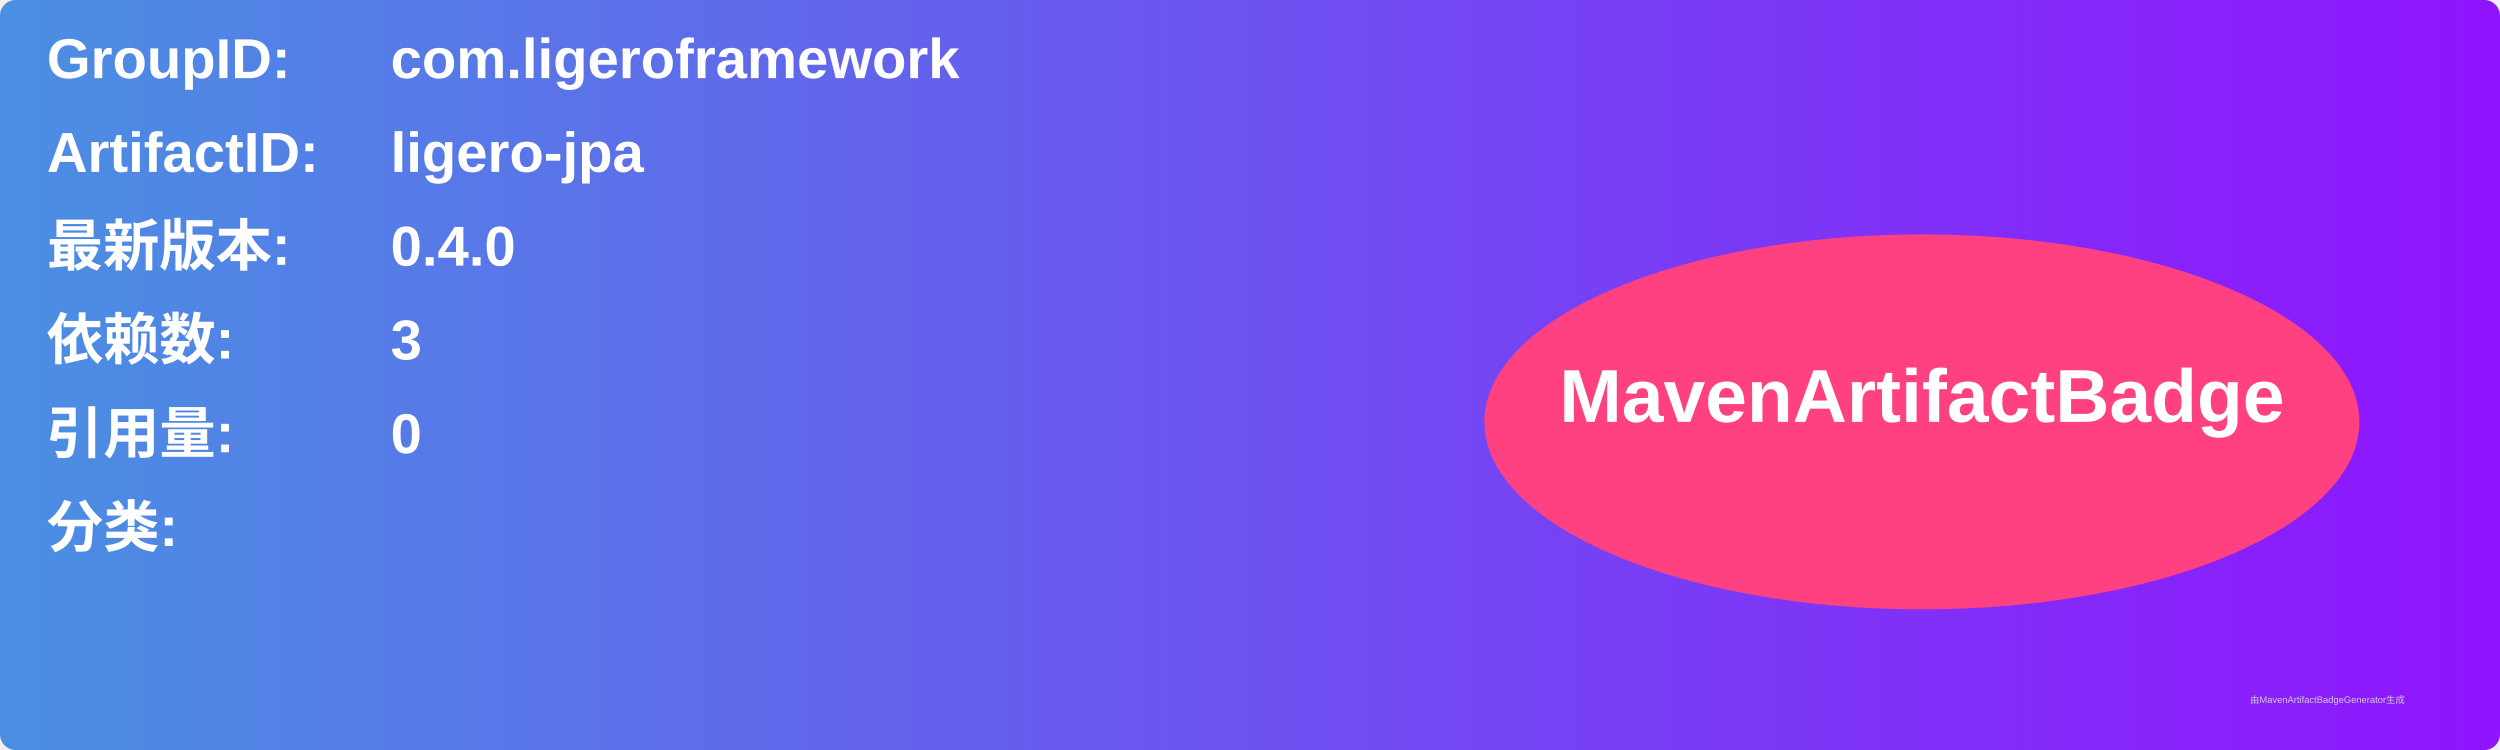
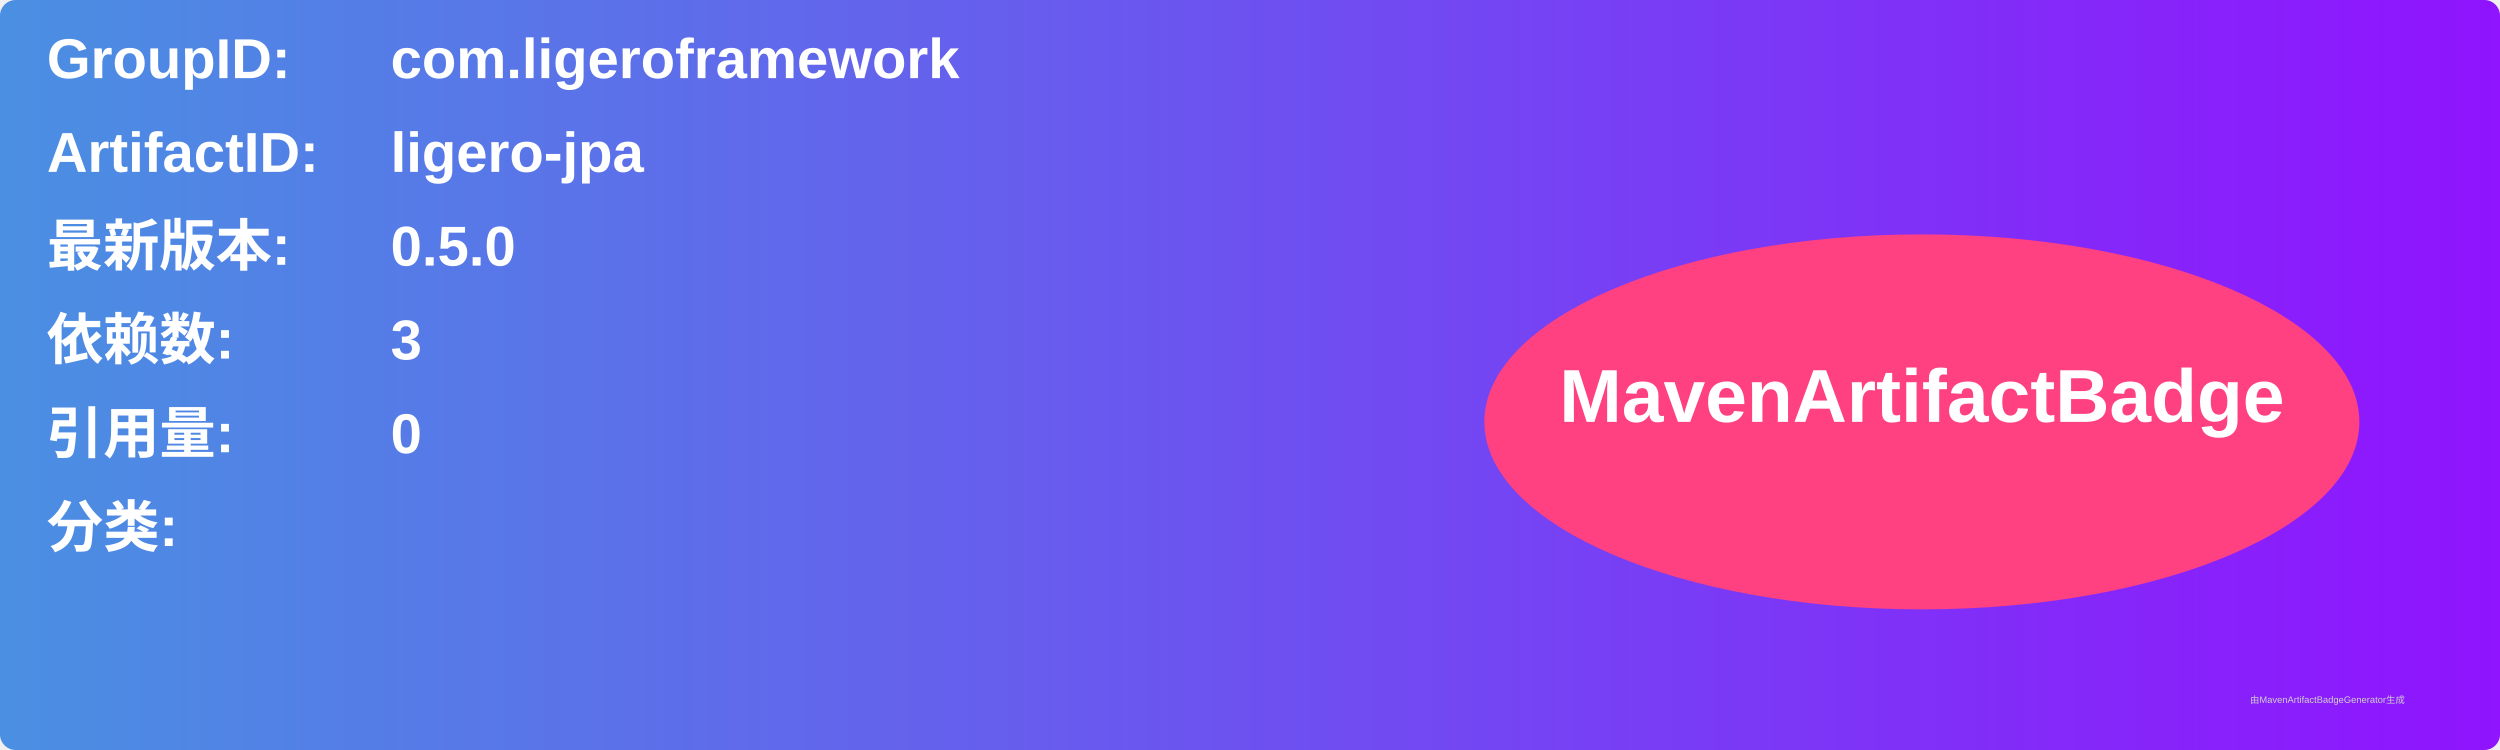
<svg xmlns="http://www.w3.org/2000/svg" width="800" height="240" viewBox="0 0 800 240">
  <linearGradient id="grad" x1="0%" y1="0%" x2="100%" y2="0%">
    <stop offset="0%" stop-color="#4a90e2" />
    <stop offset="100%" stop-color="#9013fe" />
  </linearGradient>
  <rect width="100%" height="100%" rx="5" ry="5" fill="url(#grad)" />
  <g transform="translate(15, 15)">
    <text x="0" y="10" font-family="Arial" font-size="18" fill="white" font-weight="bold" width="260">GroupID:</text>
    <text x="110" y="10" font-family="Arial" font-size="18" fill="white" font-weight="bold" width="460">com.ligeroframework</text>
    <text x="0" y="40" font-family="Arial" font-size="18" fill="white" font-weight="bold" width="260">ArtifactID:</text>
    <text x="110" y="40" font-family="Arial" font-size="18" fill="white" font-weight="bold" width="460">ligero-jpa</text>
    <text x="0" y="70" font-family="Arial" font-size="18" fill="white" font-weight="bold">最新版本:</text>
    <text x="110" y="70" font-family="Arial" font-size="18" fill="white" font-weight="bold">
-       <tspan font-weight="bold">0.4.0</tspan>
+       <tspan font-weight="bold">0.5.0</tspan>
    </text>
    <text x="0" y="100" font-family="Arial" font-size="18" fill="white" font-weight="bold">依赖数: </text>
    <text x="110" y="100" font-family="Arial" font-size="18" fill="white">
      <tspan font-weight="bold">3</tspan>
    </text>
    <text x="0" y="130" font-family="Arial" font-size="18" fill="white" font-weight="bold">引用量: </text>
    <text x="110" y="130" font-family="Arial" font-size="18" fill="white">
      <tspan font-weight="bold">0</tspan>
    </text>
    <text x="0" y="160" font-family="Arial" font-size="18" fill="white" font-weight="bold">分类:</text>
    <text x="10" y="190" font-family="Arial" font-size="10" fill="white">
      <tspan font-weight="bold" />
    </text>
    <ellipse cx="600" cy="120" rx="140" ry="60" fill="#ff4081" />
    <text x="600" y="120" text-anchor="middle" font-family="Arial" font-size="24" fill="white" font-weight="bold">MavenArtifactBadge</text>
  </g>
  <text x="720" y="225" font-family="Arial" font-size="3" fill="#d0d0d0">由MavenArtifactBadgeGenerator生成</text>
</svg>
